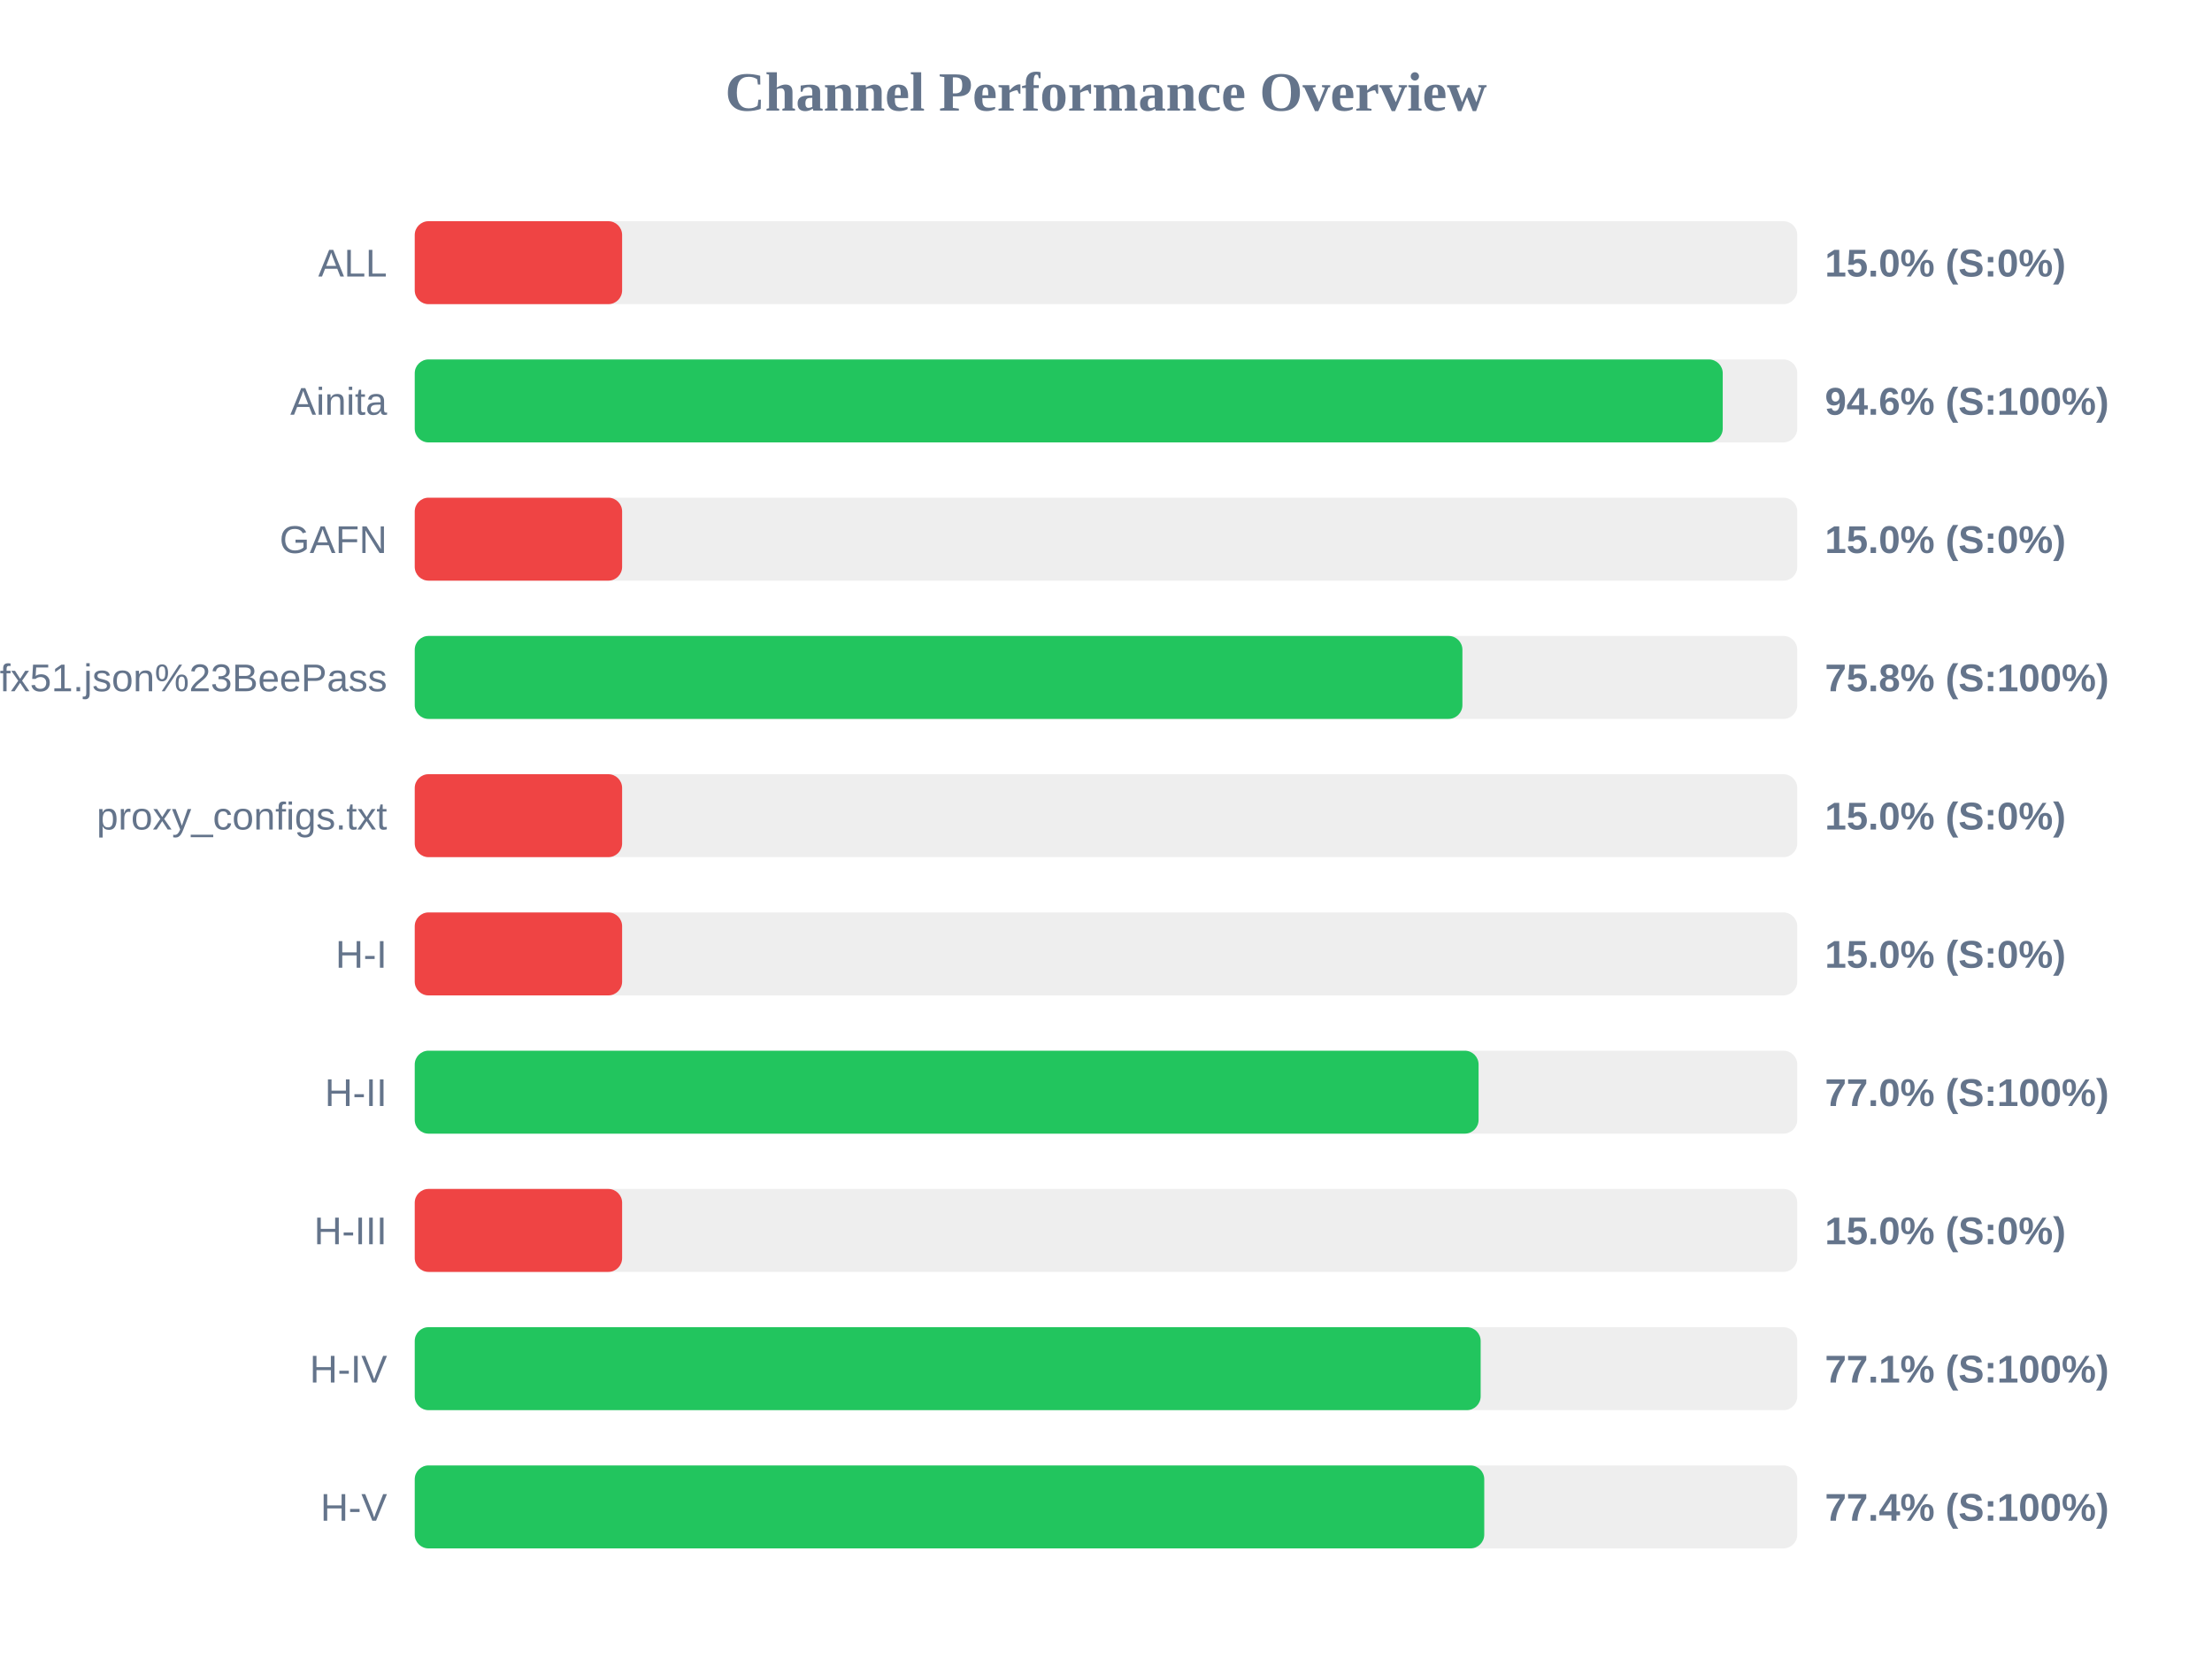
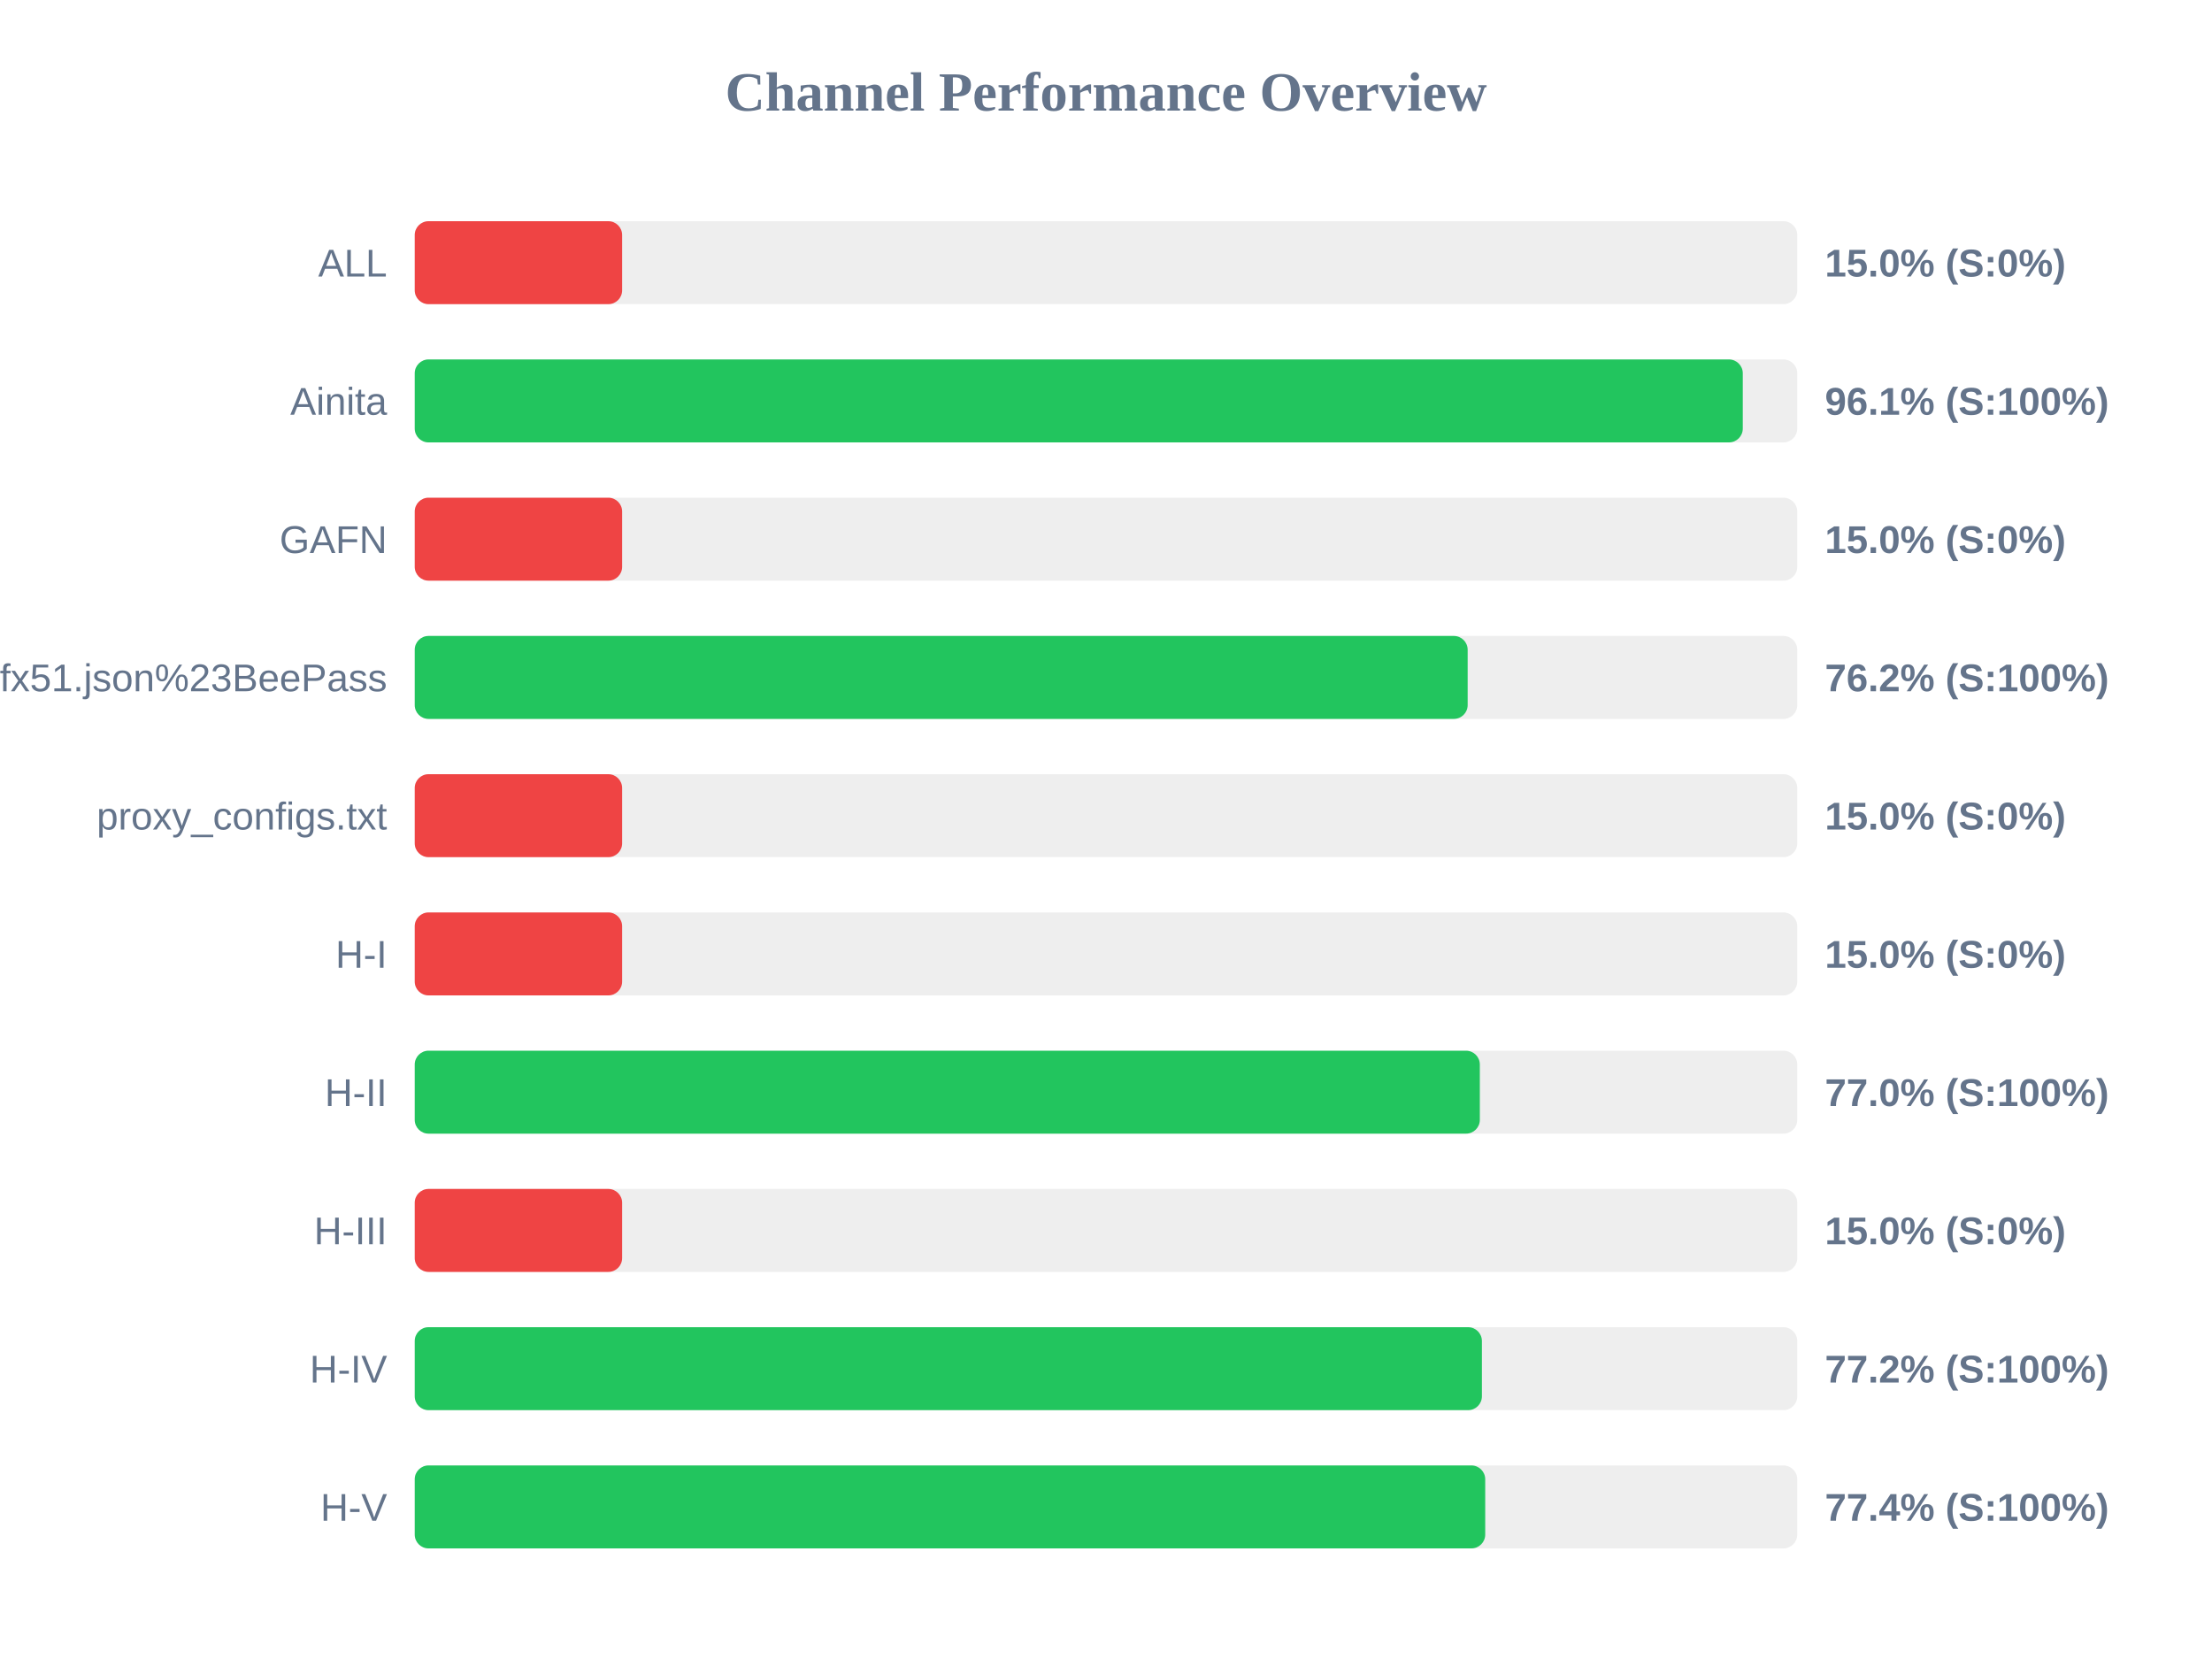
<svg xmlns="http://www.w3.org/2000/svg" width="800" height="600" version="1.1">
  <style>
        .row { font: 14px Arial; fill: #64748b; }
        .score { font: bold 14px Arial; fill: #64748b; }
    </style>
  <text x="400" y="40" text-anchor="middle" font-size="20px" font-weight="bold" fill="#64748b">Channel Performance Overview</text>
  <rect x="150" y="80" width="500" height="30" fill="#eee" rx="5" />
  <rect x="150" y="80" width="75.0" height="30" fill="#ef4444" rx="5" />
  <text x="140" y="100" text-anchor="end" class="row">ALL</text>
  <text x="660" y="100" text-anchor="start" class="score">15.0% (S:0%)</text>
  <rect x="150" y="130" width="500" height="30" fill="#eee" rx="5" />
-   <rect x="150" y="130" width="473.05" height="30" fill="#22c55e" rx="5" />
+   <rect x="150" y="130" width="480.3" height="30" fill="#22c55e" rx="5" />
  <text x="140" y="150" text-anchor="end" class="row">Ainita</text>
-   <text x="660" y="150" text-anchor="start" class="score">94.6% (S:100%)</text>
+   <text x="660" y="150" text-anchor="start" class="score">96.1% (S:100%)</text>
  <rect x="150" y="180" width="500" height="30" fill="#eee" rx="5" />
  <rect x="150" y="180" width="75.0" height="30" fill="#ef4444" rx="5" />
  <text x="140" y="200" text-anchor="end" class="row">GAFN</text>
  <text x="660" y="200" text-anchor="start" class="score">15.0% (S:0%)</text>
  <rect x="150" y="230" width="500" height="30" fill="#eee" rx="5" />
-   <rect x="150" y="230" width="378.9" height="30" fill="#22c55e" rx="5" />
+   <rect x="150" y="230" width="380.8" height="30" fill="#22c55e" rx="5" />
  <text x="140" y="250" text-anchor="end" class="row">sub?s=ssconf%3A%2F%2Fs3.amazonaws.com%2Fbeedynconprd%2Fzf38bv6oxi1nv3wfkpmxyfl8yj5fargza3foantoalu16vznl0ckxx7bgf1ufx51.json%23BeePass</text>
-   <text x="660" y="250" text-anchor="start" class="score">75.8% (S:100%)</text>
+   <text x="660" y="250" text-anchor="start" class="score">76.2% (S:100%)</text>
  <rect x="150" y="280" width="500" height="30" fill="#eee" rx="5" />
  <rect x="150" y="280" width="75.0" height="30" fill="#ef4444" rx="5" />
  <text x="140" y="300" text-anchor="end" class="row">proxy_configs.txt</text>
  <text x="660" y="300" text-anchor="start" class="score">15.0% (S:0%)</text>
  <rect x="150" y="330" width="500" height="30" fill="#eee" rx="5" />
  <rect x="150" y="330" width="75.0" height="30" fill="#ef4444" rx="5" />
  <text x="140" y="350" text-anchor="end" class="row">H-I</text>
  <text x="660" y="350" text-anchor="start" class="score">15.0% (S:0%)</text>
  <rect x="150" y="380" width="500" height="30" fill="#eee" rx="5" />
-   <rect x="150" y="380" width="384.75" height="30" fill="#22c55e" rx="5" />
+   <rect x="150" y="380" width="385.2" height="30" fill="#22c55e" rx="5" />
  <text x="140" y="400" text-anchor="end" class="row">H-II</text>
  <text x="660" y="400" text-anchor="start" class="score">77.0% (S:100%)</text>
  <rect x="150" y="430" width="500" height="30" fill="#eee" rx="5" />
  <rect x="150" y="430" width="75.0" height="30" fill="#ef4444" rx="5" />
  <text x="140" y="450" text-anchor="end" class="row">H-III</text>
  <text x="660" y="450" text-anchor="start" class="score">15.0% (S:0%)</text>
  <rect x="150" y="480" width="500" height="30" fill="#eee" rx="5" />
-   <rect x="150" y="480" width="385.5" height="30" fill="#22c55e" rx="5" />
+   <rect x="150" y="480" width="385.95" height="30" fill="#22c55e" rx="5" />
  <text x="140" y="500" text-anchor="end" class="row">H-IV</text>
-   <text x="660" y="500" text-anchor="start" class="score">77.1% (S:100%)</text>
+   <text x="660" y="500" text-anchor="start" class="score">77.2% (S:100%)</text>
  <rect x="150" y="530" width="500" height="30" fill="#eee" rx="5" />
-   <rect x="150" y="530" width="386.8" height="30" fill="#22c55e" rx="5" />
+   <rect x="150" y="530" width="387.15" height="30" fill="#22c55e" rx="5" />
  <text x="140" y="550" text-anchor="end" class="row">H-V</text>
  <text x="660" y="550" text-anchor="start" class="score">77.4% (S:100%)</text>
</svg>
